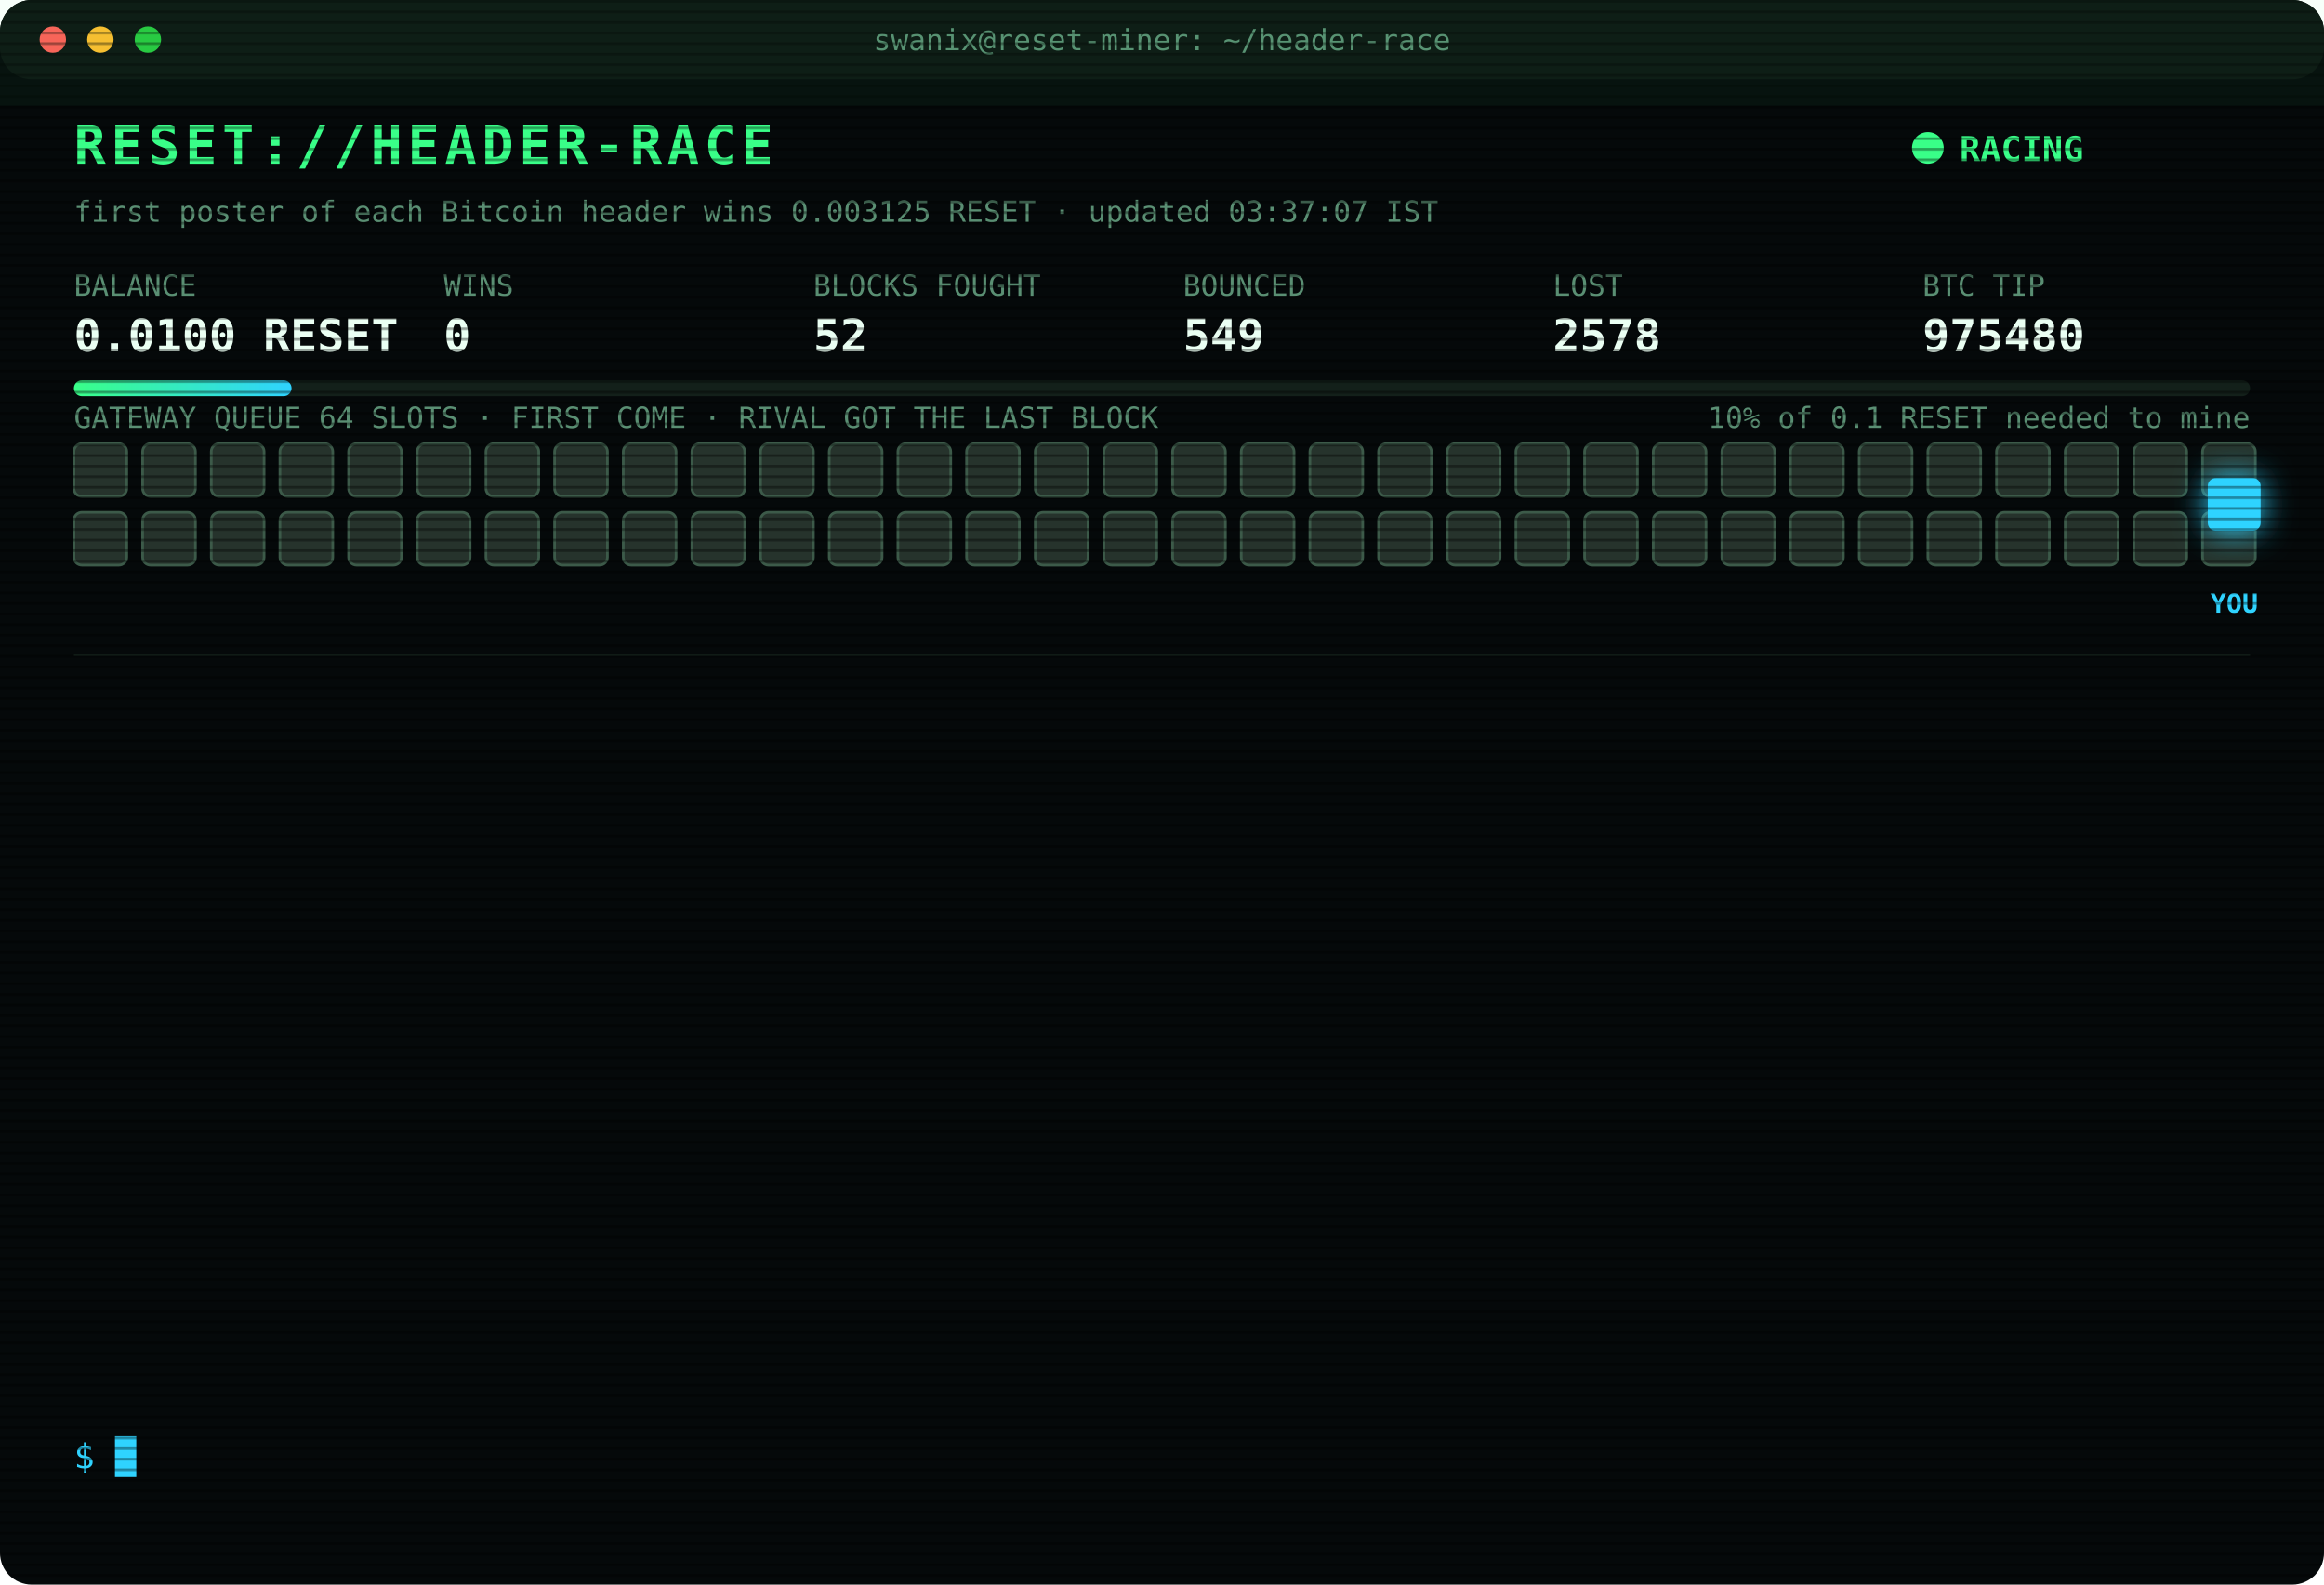
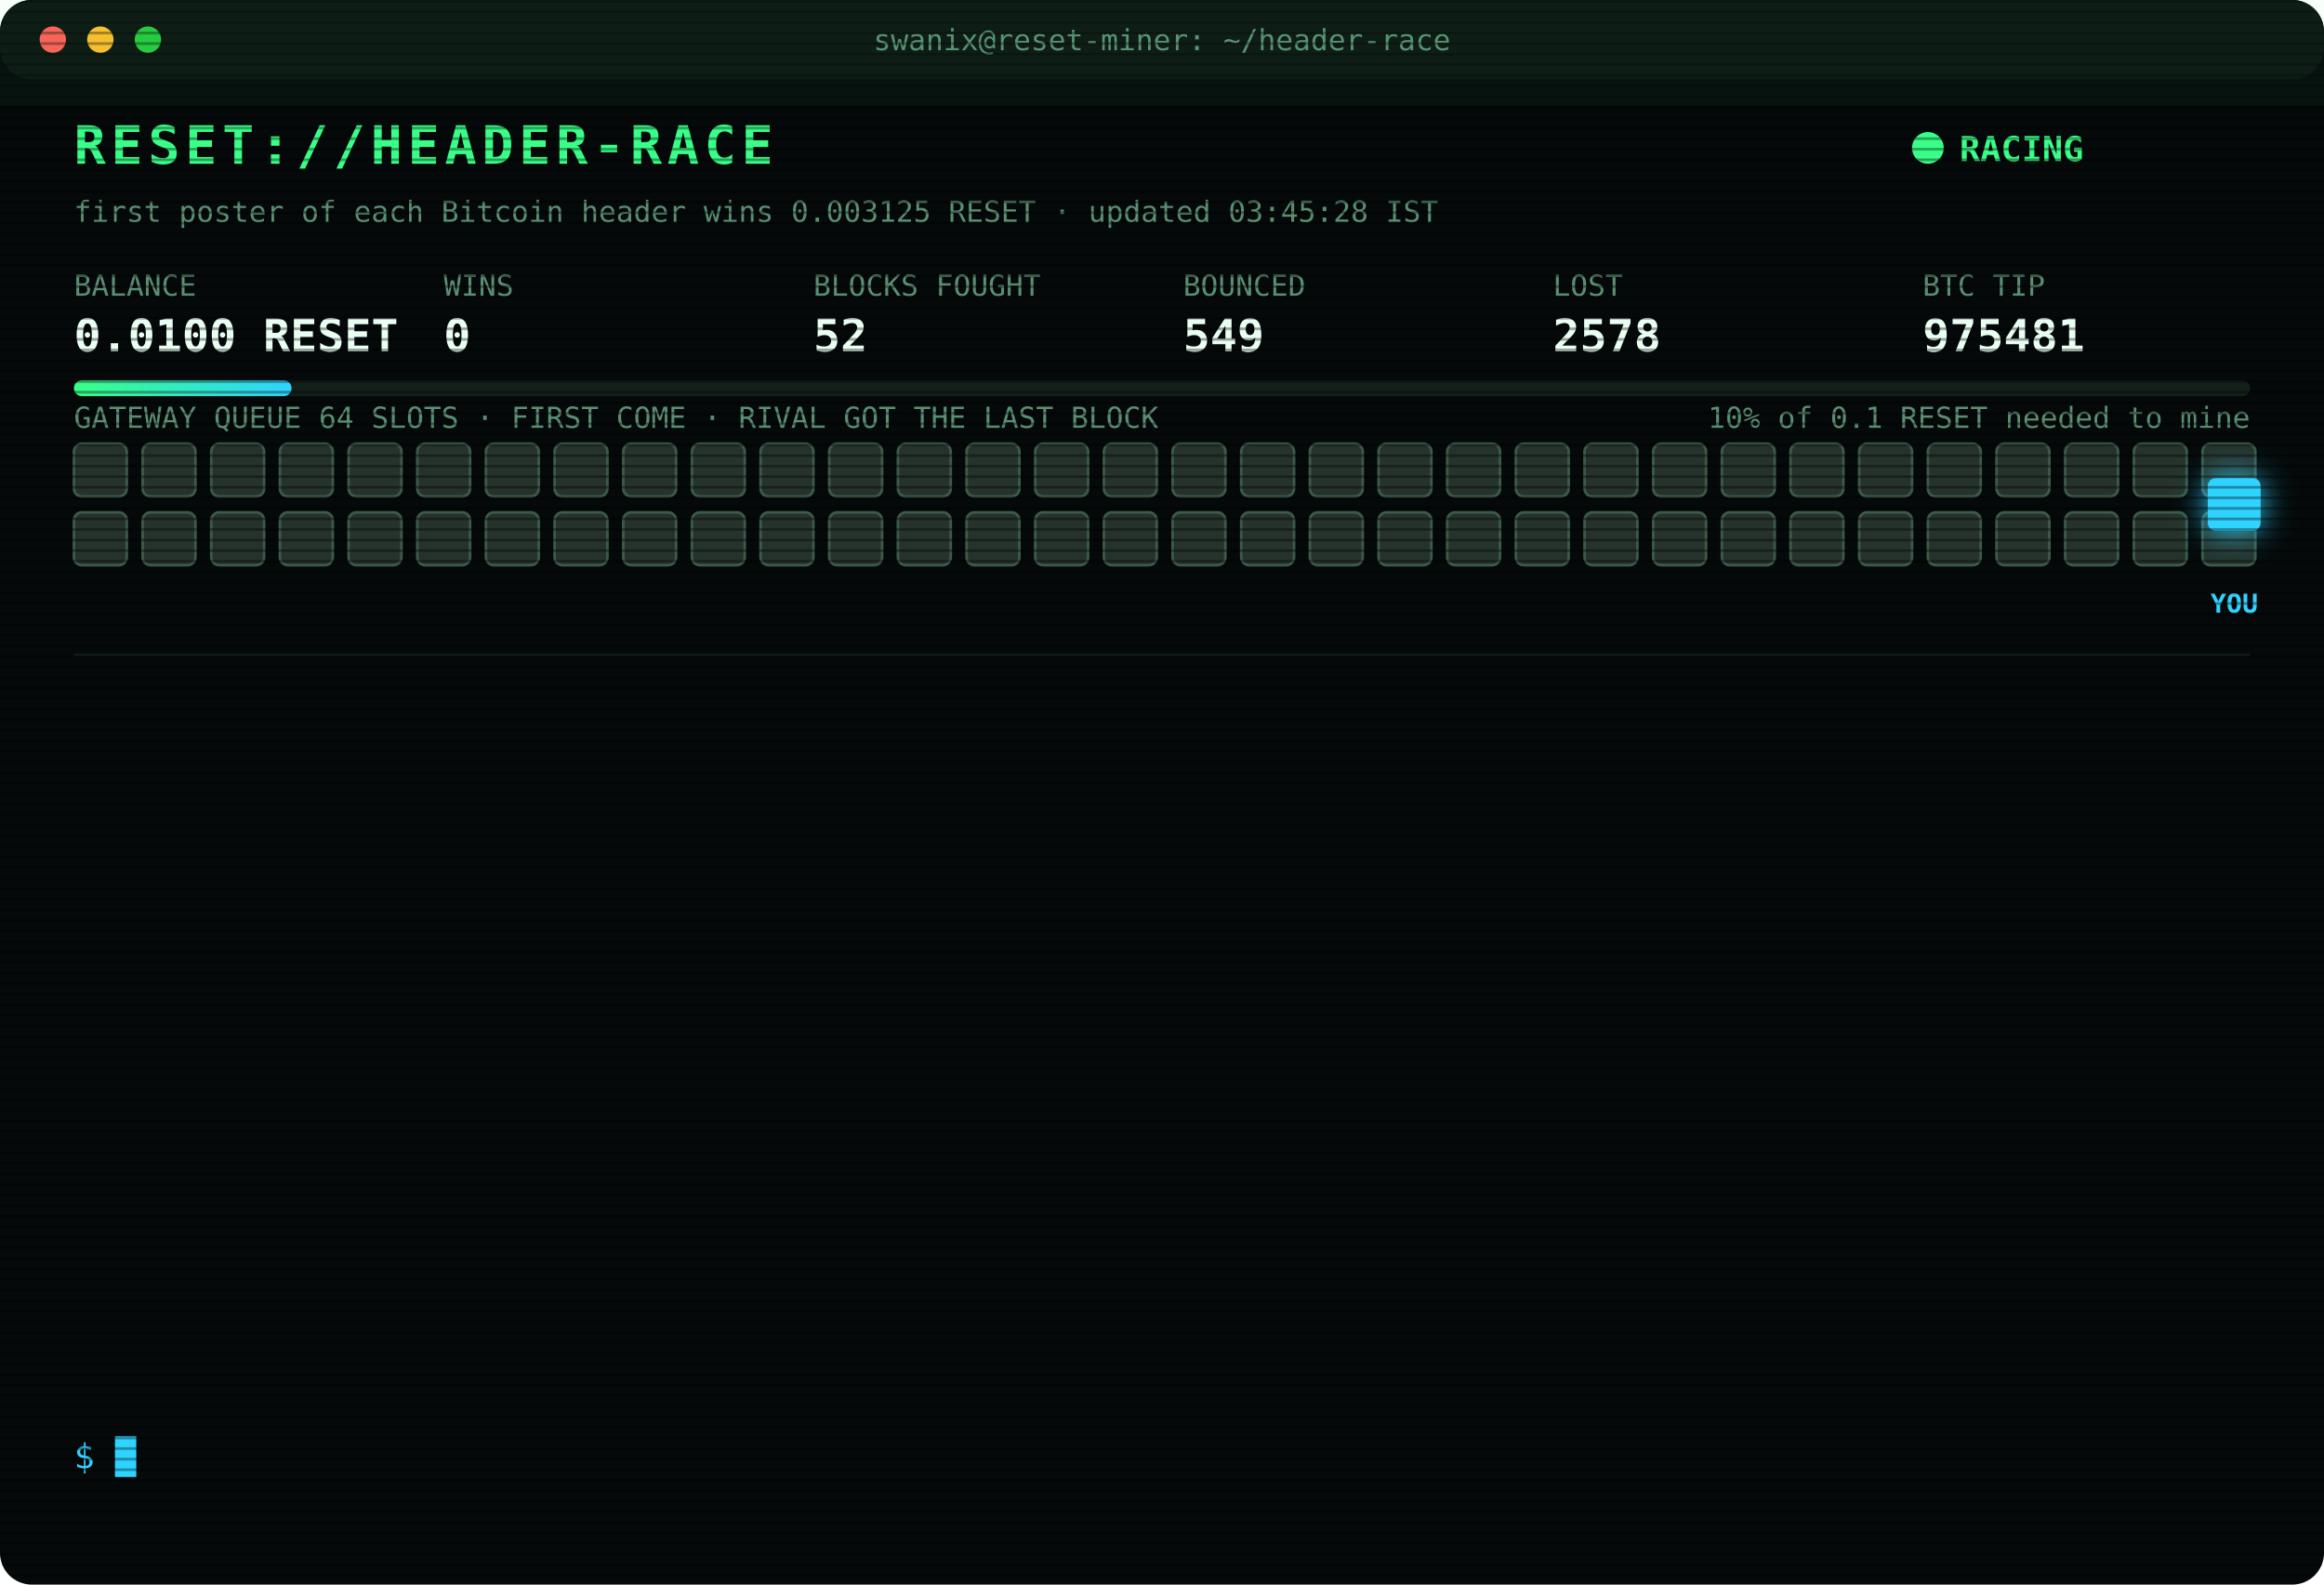
<svg xmlns="http://www.w3.org/2000/svg" width="880" height="600" viewBox="0 0 880 600" font-family="ui-monospace,SFMono-Regular,Menlo,Consolas,monospace">
  <style>
text{font-size:13px;fill:#7CFFB2}
.title{font-size:20px;font-weight:700;fill:#39FF88;letter-spacing:2px;animation:glitch 3s infinite steps(1)}
.sub{fill:#2fd3ff}.k{fill:#5a8f73;font-size:11px}.v{font-size:17px;font-weight:700;fill:#eafff3}
.ts{fill:#3f6b56}.boot{fill:#2fd3ff}.dim{fill:#5a8f73}.bad{fill:#ff4d6d}.warn{fill:#ffd23f}.mag{fill:#ff5cf0}.win{fill:#39FF88;font-weight:700}
.tag{font-size:10px;fill:#2fd3ff;font-weight:700}
.rival{fill:#26332c;stroke:#3c5a49;animation:jam 1.2s infinite alternate}
.idle{fill:#141c18;stroke:#22302a;animation:breathe 4s infinite}
.me{fill:#2fd3ff;filter:drop-shadow(0 0 6px #2fd3ff)}
.hover{animation:nudge 1.1s infinite ease-in-out}.bounce{animation:kick 1.4s infinite}
.ln{opacity:0;animation:in .4s forwards}
.cur{animation:blink 1s infinite steps(1)}
.scan{animation:scan 6s infinite linear}
.led{animation:blink 1.4s infinite}
@keyframes in{from{opacity:0;transform:translateX(-6px)}to{opacity:1;transform:none}}
@keyframes blink{50%{opacity:0}}
@keyframes jam{to{fill:#33463b}}
@keyframes breathe{50%{opacity:.4}}
@keyframes nudge{50%{transform:translateX(-10px)}}
@keyframes kick{0%,100%{transform:none}30%{transform:translateX(-14px)}55%{transform:translateX(10px) translateY(-6px)}}
@keyframes glitch{0%,92%{transform:none}93%{transform:translateX(2px);fill:#ff4d6d}95%{transform:translateX(-2px);fill:#2fd3ff}97%{transform:none}}
@keyframes scan{from{transform:translateY(-40px)}to{transform:translateY(600px)}}
</style>
  <defs>
    <pattern id="sl" width="4" height="4" patternUnits="userSpaceOnUse">
      <rect width="4" height="1" fill="#000" opacity=".35" />
    </pattern>
    <linearGradient id="bar">
      <stop offset="0" stop-color="#39FF88" />
      <stop offset="1" stop-color="#2fd3ff" />
    </linearGradient>
  </defs>
  <rect width="880" height="600" rx="12" fill="#05090a" />
  <rect width="880" height="30" rx="12" fill="#0d1512" />
  <circle cx="20" cy="15" r="5" fill="#ff5f57" />
  <circle cx="38" cy="15" r="5" fill="#febc2e" />
  <circle cx="56" cy="15" r="5" fill="#28c840" />
  <text x="440" y="19" text-anchor="middle" class="k">swanix@reset-miner: ~/header-race</text>
  <text x="28" y="62" class="title">RESET://HEADER-RACE</text>
  <circle class="led" cx="730" cy="56" r="6" fill="#39FF88" />
  <text x="742" y="61" class="win">RACING</text>
-   <text x="28" y="84" class="k">first poster of each Bitcoin header wins 0.003125 RESET · updated 03:37:07 IST</text>
+   <text x="28" y="84" class="k">first poster of each Bitcoin header wins 0.003125 RESET · updated 03:45:28 IST</text>
  <text x="28" y="112" class="k">BALANCE</text>
  <text x="28" y="133" class="v">0.0100 RESET</text>
  <text x="168" y="112" class="k">WINS</text>
  <text x="168" y="133" class="v">0</text>
  <text x="308" y="112" class="k">BLOCKS FOUGHT</text>
  <text x="308" y="133" class="v">52</text>
  <text x="448" y="112" class="k">BOUNCED</text>
  <text x="448" y="133" class="v">549</text>
  <text x="588" y="112" class="k">LOST</text>
  <text x="588" y="133" class="v">2578</text>
  <text x="728" y="112" class="k">BTC TIP</text>
-   <text x="728" y="133" class="v">975480</text>
+   <text x="728" y="133" class="v">975481</text>
  <rect x="28" y="144" width="824" height="6" rx="3" fill="#13201a" />
  <rect x="28" y="144" width="82.4" height="6" rx="3" fill="url(#bar)" />
  <text x="852" y="162" text-anchor="end" class="k">10% of 0.1 RESET needed to mine</text>
  <text x="28" y="162" class="k">GATEWAY QUEUE 64 SLOTS · FIRST COME · RIVAL GOT THE LAST BLOCK</text>
  <rect class="rival" x="28" y="168" width="20" height="20" rx="3" style="animation-delay:0.00s" />
  <rect class="rival" x="54" y="168" width="20" height="20" rx="3" style="animation-delay:0.05s" />
  <rect class="rival" x="80" y="168" width="20" height="20" rx="3" style="animation-delay:0.10s" />
  <rect class="rival" x="106" y="168" width="20" height="20" rx="3" style="animation-delay:0.15s" />
  <rect class="rival" x="132" y="168" width="20" height="20" rx="3" style="animation-delay:0.20s" />
  <rect class="rival" x="158" y="168" width="20" height="20" rx="3" style="animation-delay:0.25s" />
  <rect class="rival" x="184" y="168" width="20" height="20" rx="3" style="animation-delay:0.30s" />
  <rect class="rival" x="210" y="168" width="20" height="20" rx="3" style="animation-delay:0.35s" />
  <rect class="rival" x="236" y="168" width="20" height="20" rx="3" style="animation-delay:0.40s" />
  <rect class="rival" x="262" y="168" width="20" height="20" rx="3" style="animation-delay:0.45s" />
  <rect class="rival" x="288" y="168" width="20" height="20" rx="3" style="animation-delay:0.50s" />
  <rect class="rival" x="314" y="168" width="20" height="20" rx="3" style="animation-delay:0.55s" />
  <rect class="rival" x="340" y="168" width="20" height="20" rx="3" style="animation-delay:0.60s" />
  <rect class="rival" x="366" y="168" width="20" height="20" rx="3" style="animation-delay:0.65s" />
  <rect class="rival" x="392" y="168" width="20" height="20" rx="3" style="animation-delay:0.70s" />
  <rect class="rival" x="418" y="168" width="20" height="20" rx="3" style="animation-delay:0.75s" />
  <rect class="rival" x="444" y="168" width="20" height="20" rx="3" style="animation-delay:0.80s" />
  <rect class="rival" x="470" y="168" width="20" height="20" rx="3" style="animation-delay:0.85s" />
  <rect class="rival" x="496" y="168" width="20" height="20" rx="3" style="animation-delay:0.90s" />
  <rect class="rival" x="522" y="168" width="20" height="20" rx="3" style="animation-delay:0.95s" />
  <rect class="rival" x="548" y="168" width="20" height="20" rx="3" style="animation-delay:1.00s" />
  <rect class="rival" x="574" y="168" width="20" height="20" rx="3" style="animation-delay:1.05s" />
  <rect class="rival" x="600" y="168" width="20" height="20" rx="3" style="animation-delay:1.10s" />
  <rect class="rival" x="626" y="168" width="20" height="20" rx="3" style="animation-delay:1.15s" />
  <rect class="rival" x="652" y="168" width="20" height="20" rx="3" style="animation-delay:1.20s" />
  <rect class="rival" x="678" y="168" width="20" height="20" rx="3" style="animation-delay:1.25s" />
  <rect class="rival" x="704" y="168" width="20" height="20" rx="3" style="animation-delay:1.30s" />
  <rect class="rival" x="730" y="168" width="20" height="20" rx="3" style="animation-delay:1.35s" />
  <rect class="rival" x="756" y="168" width="20" height="20" rx="3" style="animation-delay:1.40s" />
  <rect class="rival" x="782" y="168" width="20" height="20" rx="3" style="animation-delay:1.45s" />
  <rect class="rival" x="808" y="168" width="20" height="20" rx="3" style="animation-delay:1.50s" />
  <rect class="rival" x="834" y="168" width="20" height="20" rx="3" style="animation-delay:1.55s" />
  <rect class="rival" x="28" y="194" width="20" height="20" rx="3" style="animation-delay:1.60s" />
  <rect class="rival" x="54" y="194" width="20" height="20" rx="3" style="animation-delay:1.65s" />
  <rect class="rival" x="80" y="194" width="20" height="20" rx="3" style="animation-delay:1.70s" />
  <rect class="rival" x="106" y="194" width="20" height="20" rx="3" style="animation-delay:1.75s" />
  <rect class="rival" x="132" y="194" width="20" height="20" rx="3" style="animation-delay:1.80s" />
  <rect class="rival" x="158" y="194" width="20" height="20" rx="3" style="animation-delay:1.85s" />
  <rect class="rival" x="184" y="194" width="20" height="20" rx="3" style="animation-delay:1.90s" />
  <rect class="rival" x="210" y="194" width="20" height="20" rx="3" style="animation-delay:1.95s" />
  <rect class="rival" x="236" y="194" width="20" height="20" rx="3" style="animation-delay:2.00s" />
  <rect class="rival" x="262" y="194" width="20" height="20" rx="3" style="animation-delay:2.05s" />
  <rect class="rival" x="288" y="194" width="20" height="20" rx="3" style="animation-delay:2.10s" />
  <rect class="rival" x="314" y="194" width="20" height="20" rx="3" style="animation-delay:2.15s" />
  <rect class="rival" x="340" y="194" width="20" height="20" rx="3" style="animation-delay:2.20s" />
  <rect class="rival" x="366" y="194" width="20" height="20" rx="3" style="animation-delay:2.25s" />
  <rect class="rival" x="392" y="194" width="20" height="20" rx="3" style="animation-delay:2.30s" />
  <rect class="rival" x="418" y="194" width="20" height="20" rx="3" style="animation-delay:2.35s" />
  <rect class="rival" x="444" y="194" width="20" height="20" rx="3" style="animation-delay:2.40s" />
  <rect class="rival" x="470" y="194" width="20" height="20" rx="3" style="animation-delay:2.45s" />
  <rect class="rival" x="496" y="194" width="20" height="20" rx="3" style="animation-delay:2.50s" />
  <rect class="rival" x="522" y="194" width="20" height="20" rx="3" style="animation-delay:2.55s" />
  <rect class="rival" x="548" y="194" width="20" height="20" rx="3" style="animation-delay:2.60s" />
  <rect class="rival" x="574" y="194" width="20" height="20" rx="3" style="animation-delay:2.65s" />
  <rect class="rival" x="600" y="194" width="20" height="20" rx="3" style="animation-delay:2.70s" />
  <rect class="rival" x="626" y="194" width="20" height="20" rx="3" style="animation-delay:2.75s" />
  <rect class="rival" x="652" y="194" width="20" height="20" rx="3" style="animation-delay:2.80s" />
  <rect class="rival" x="678" y="194" width="20" height="20" rx="3" style="animation-delay:2.85s" />
  <rect class="rival" x="704" y="194" width="20" height="20" rx="3" style="animation-delay:2.90s" />
  <rect class="rival" x="730" y="194" width="20" height="20" rx="3" style="animation-delay:2.95s" />
  <rect class="rival" x="756" y="194" width="20" height="20" rx="3" style="animation-delay:3.00s" />
  <rect class="rival" x="782" y="194" width="20" height="20" rx="3" style="animation-delay:3.05s" />
  <rect class="rival" x="808" y="194" width="20" height="20" rx="3" style="animation-delay:3.10s" />
  <rect class="rival" x="834" y="194" width="20" height="20" rx="3" style="animation-delay:3.15s" />
  <g class="hover">
    <rect class="me" x="836" y="181" width="20" height="20" rx="3" />
    <text class="tag" x="846" y="232" text-anchor="middle">YOU</text>
  </g>
  <line x1="28" x2="852" y1="248" y2="248" stroke="#13201a" />
  <g class="ln" style="animation-delay:0.40s">
    <text x="28" y="270" class="ts">01:28:38</text>
    <text x="104" y="270" class="bad">[LOST] #975470 taken by a rival miner</text>
  </g>
  <g class="ln" style="animation-delay:0.65s">
    <text x="28" y="292" class="ts">01:31:06</text>
    <text x="104" y="292" class="bad">[LOST] #975471 taken by a rival miner</text>
  </g>
  <g class="ln" style="animation-delay:0.90s">
    <text x="28" y="314" class="ts">01:41:00</text>
    <text x="104" y="314" class="dim">[STINT END] calls 732 · wins 0</text>
  </g>
  <g class="ln" style="animation-delay:1.15s">
    <text x="28" y="336" class="ts">01:45:32</text>
    <text x="104" y="336" class="boot">[BOOT] racer v3 online · 3 feeds · stint 340m</text>
  </g>
  <g class="ln" style="animation-delay:1.40s">
    <text x="28" y="358" class="ts">01:53:03</text>
    <text x="104" y="358" class="bad">[LOST] #975472 taken by a rival miner</text>
  </g>
  <g class="ln" style="animation-delay:1.65s">
    <text x="28" y="380" class="ts">02:15:40</text>
    <text x="104" y="380" class="bad">[LOST] #975473 taken by a rival miner</text>
  </g>
  <g class="ln" style="animation-delay:1.90s">
    <text x="28" y="402" class="ts">02:21:23</text>
    <text x="104" y="402" class="bad">[GATEWAY DOWN] no response · 2751ms</text>
  </g>
  <g class="ln" style="animation-delay:2.15s">
    <text x="28" y="424" class="ts">03:02:14</text>
    <text x="104" y="424" class="bad">[LOST] #975474 taken by a rival miner</text>
  </g>
  <g class="ln" style="animation-delay:2.40s">
    <text x="28" y="446" class="ts">03:17:33</text>
    <text x="104" y="446" class="bad">[LOST] #975475 taken by a rival miner</text>
  </g>
  <g class="ln" style="animation-delay:2.65s">
    <text x="28" y="468" class="ts">03:23:05</text>
    <text x="104" y="468" class="bad">[LOST] #975477 taken by a rival miner</text>
  </g>
  <g class="ln" style="animation-delay:2.90s">
    <text x="28" y="490" class="ts">03:27:37</text>
    <text x="104" y="490" class="bad">[LOST] #975478 taken by a rival miner</text>
  </g>
  <g class="ln" style="animation-delay:3.15s">
    <text x="28" y="512" class="ts">03:30:35</text>
    <text x="104" y="512" class="bad">[LOST] #975479 taken by a rival miner</text>
  </g>
  <g class="ln" style="animation-delay:3.40s">
    <text x="28" y="534" class="ts">03:37:07</text>
    <text x="104" y="534" class="bad">[LOST] #975480 taken by a rival miner</text>
  </g>
  <text x="28" y="556" class="sub">$ <tspan class="cur">█</tspan>
  </text>
  <rect width="880" height="600" rx="12" fill="url(#sl)" pointer-events="none" />
  <rect class="scan" width="880" height="40" fill="#39FF88" opacity=".04" />
</svg>
